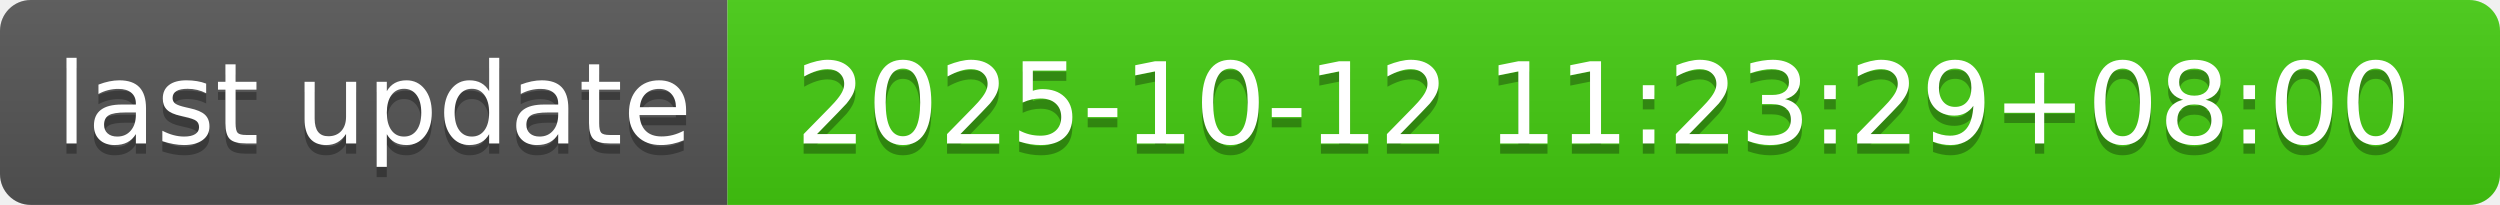
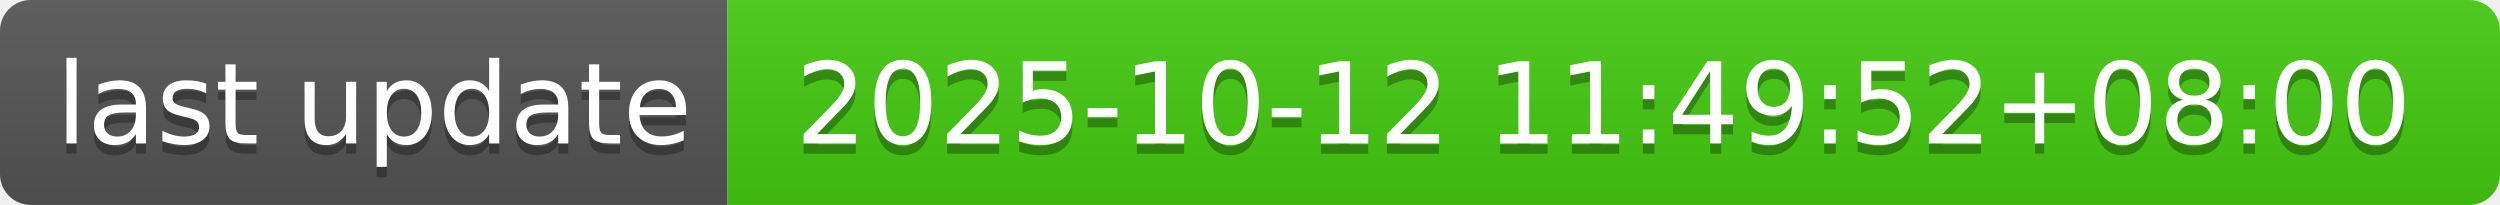
- <svg xmlns="http://www.w3.org/2000/svg" width="244" height="20" role="img" aria-label="last update: 2025-10-12 11:23:29+08:00">
+ <svg xmlns="http://www.w3.org/2000/svg" width="244" height="20" role="img" aria-label="last update: 2025-10-12 11:49:52+08:00">
  <linearGradient id="s" x2="0" y2="100%">
    <stop offset="0" stop-color="#bbb" stop-opacity=".1" />
    <stop offset="1" stop-opacity=".1" />
  </linearGradient>
  <clipPath id="r">
    <rect width="244" height="20" rx="3" fill="#fff" />
  </clipPath>
  <g clip-path="url(#r)">
    <rect width="71" height="20" fill="#555" />
    <rect x="71" width="173" height="20" fill="#4c1" />
    <rect width="244" height="20" fill="url(#s)" />
  </g>
  <g fill="#fff" text-anchor="middle" font-family="Verdana,Geneva,DejaVu Sans,sans-serif" text-rendering="geometricPrecision" font-size="110">
    <text aria-hidden="true" x="365" y="150" fill="#010101" fill-opacity=".3" transform="scale(.1)" textLength="610">last update</text>
    <text x="365" y="140" transform="scale(.1)" fill="#fff" textLength="610">last update</text>
-     <text aria-hidden="true" x="1565" y="150" fill="#010101" fill-opacity=".3" transform="scale(.1)" textLength="1630">2025-10-12 11:23:29+08:00</text>
-     <text x="1565" y="140" transform="scale(.1)" fill="#fff" textLength="1630">2025-10-12 11:23:29+08:00</text>
+     <text aria-hidden="true" x="1565" y="150" fill="#010101" fill-opacity=".3" transform="scale(.1)" textLength="1630">2025-10-12 11:49:52+08:00</text>
+     <text x="1565" y="140" transform="scale(.1)" fill="#fff" textLength="1630">2025-10-12 11:49:52+08:00</text>
  </g>
</svg>
